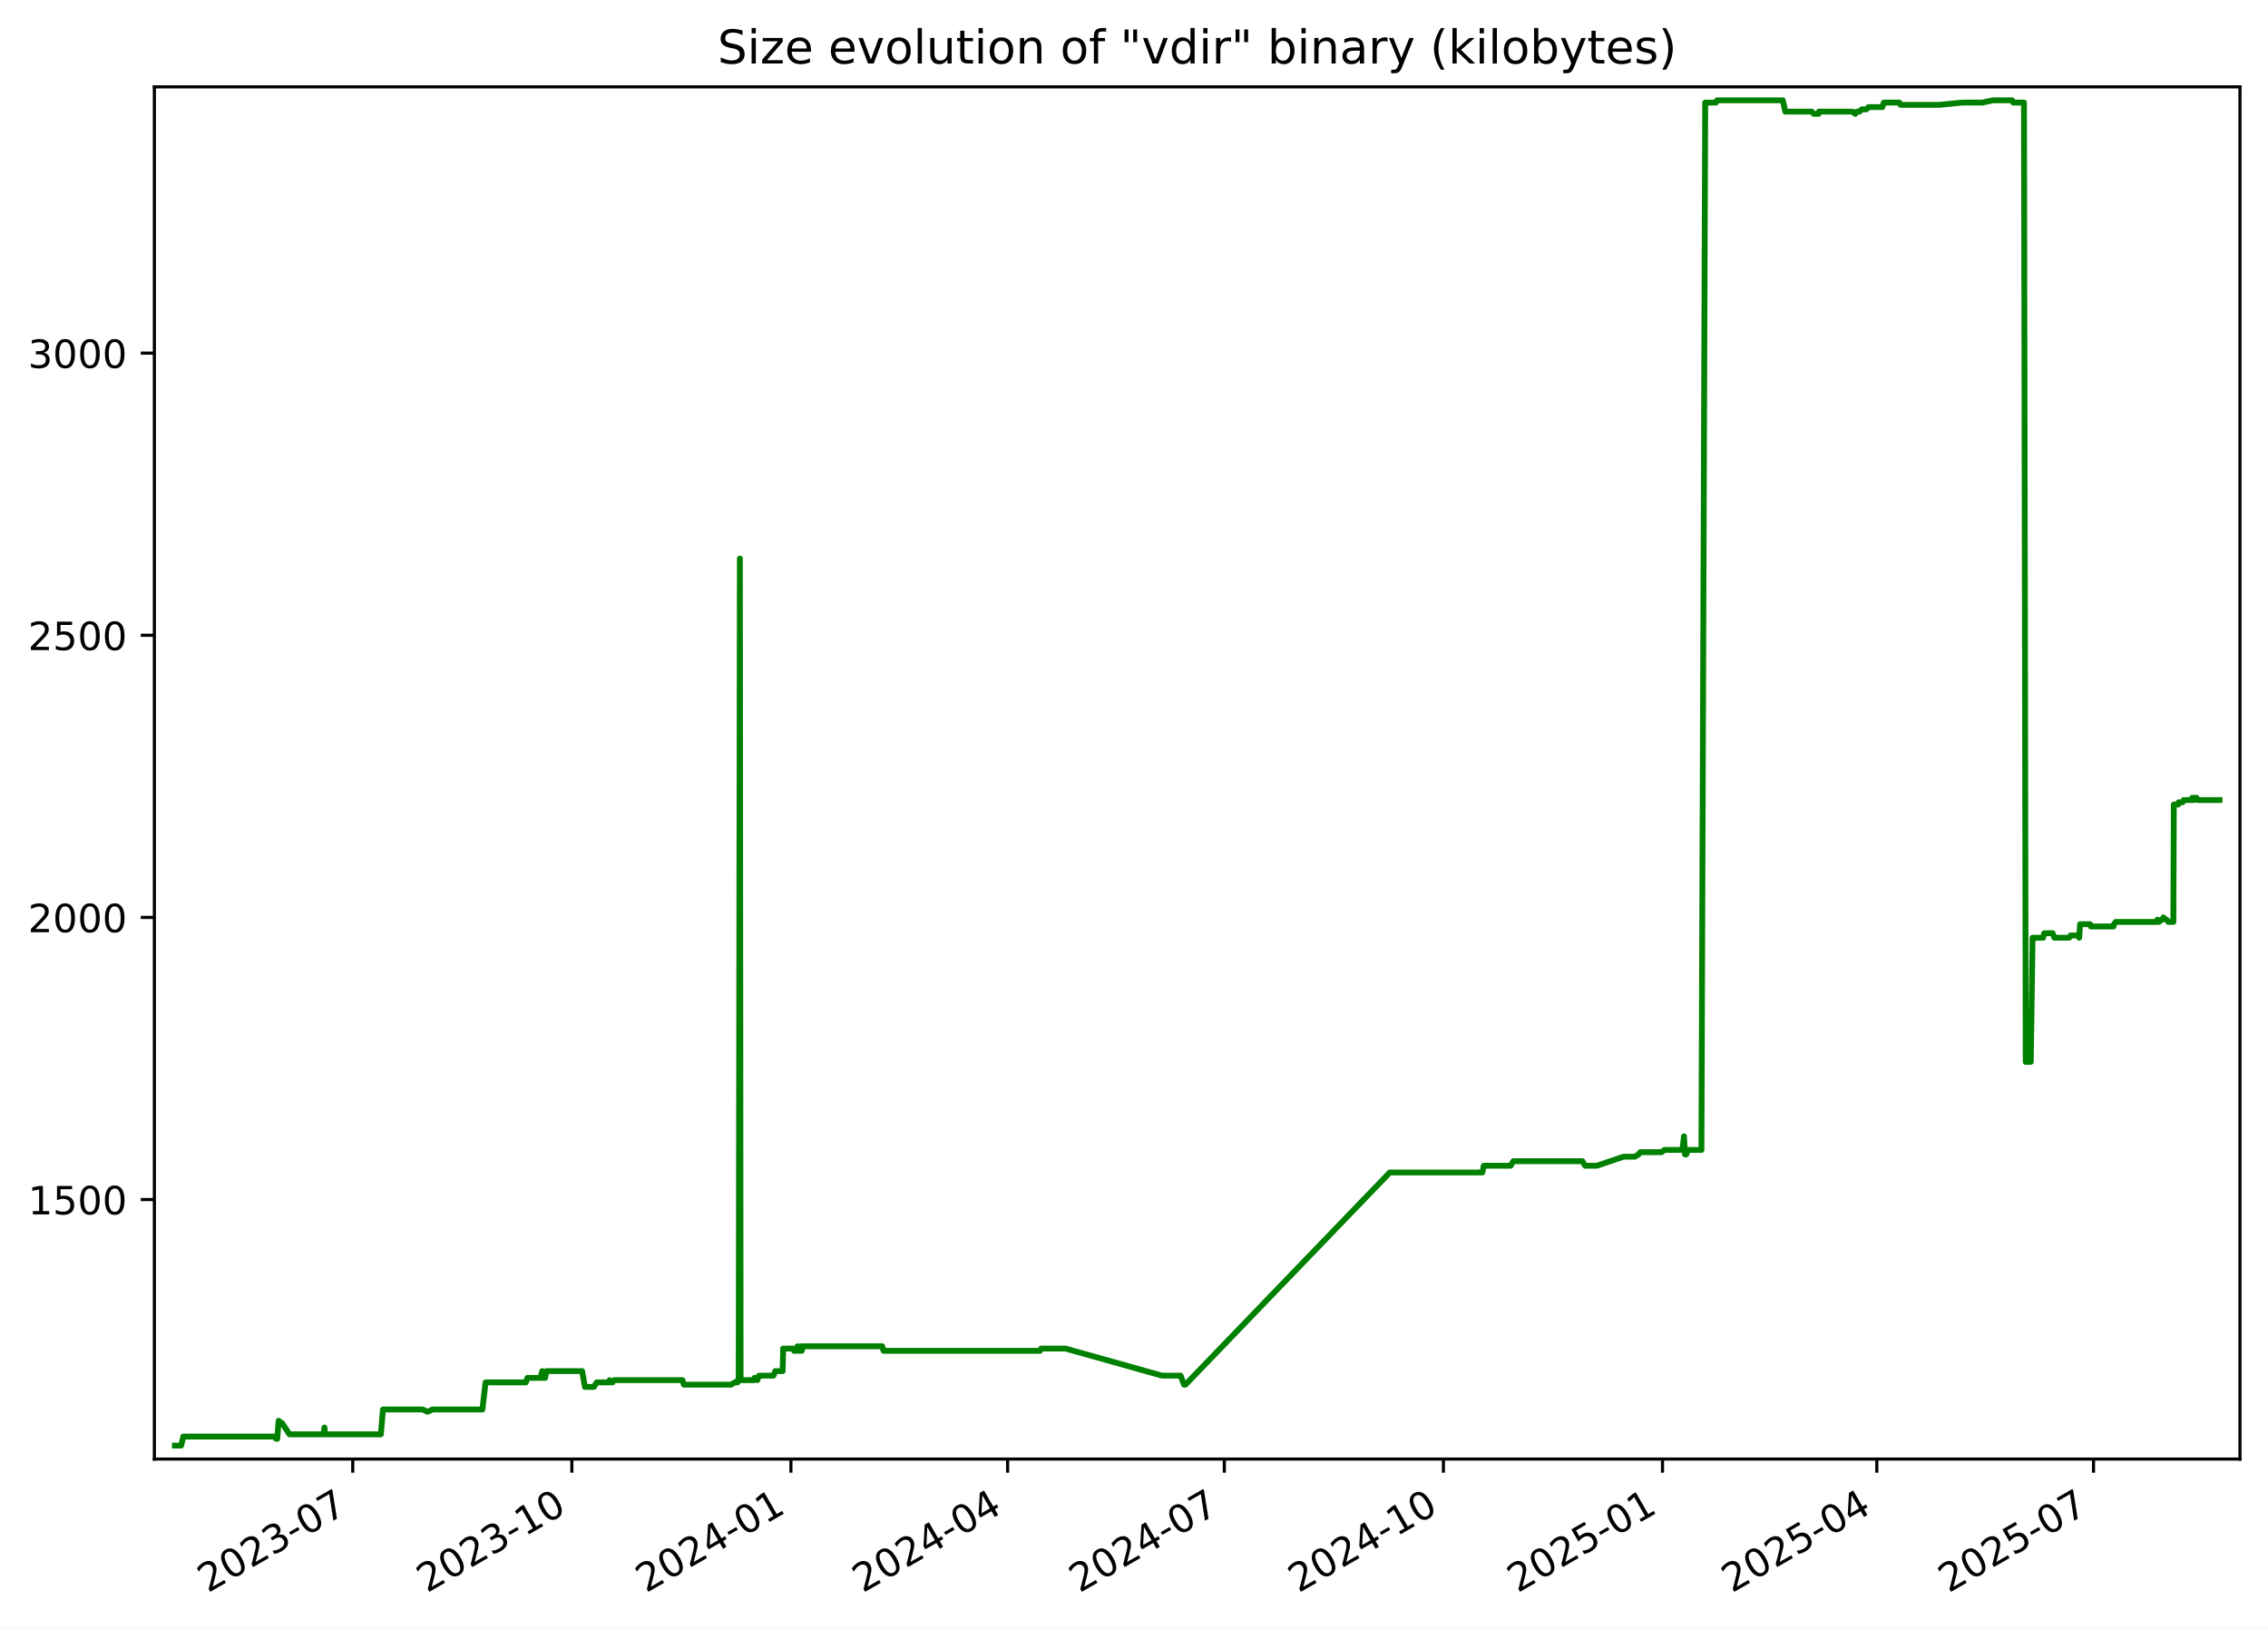
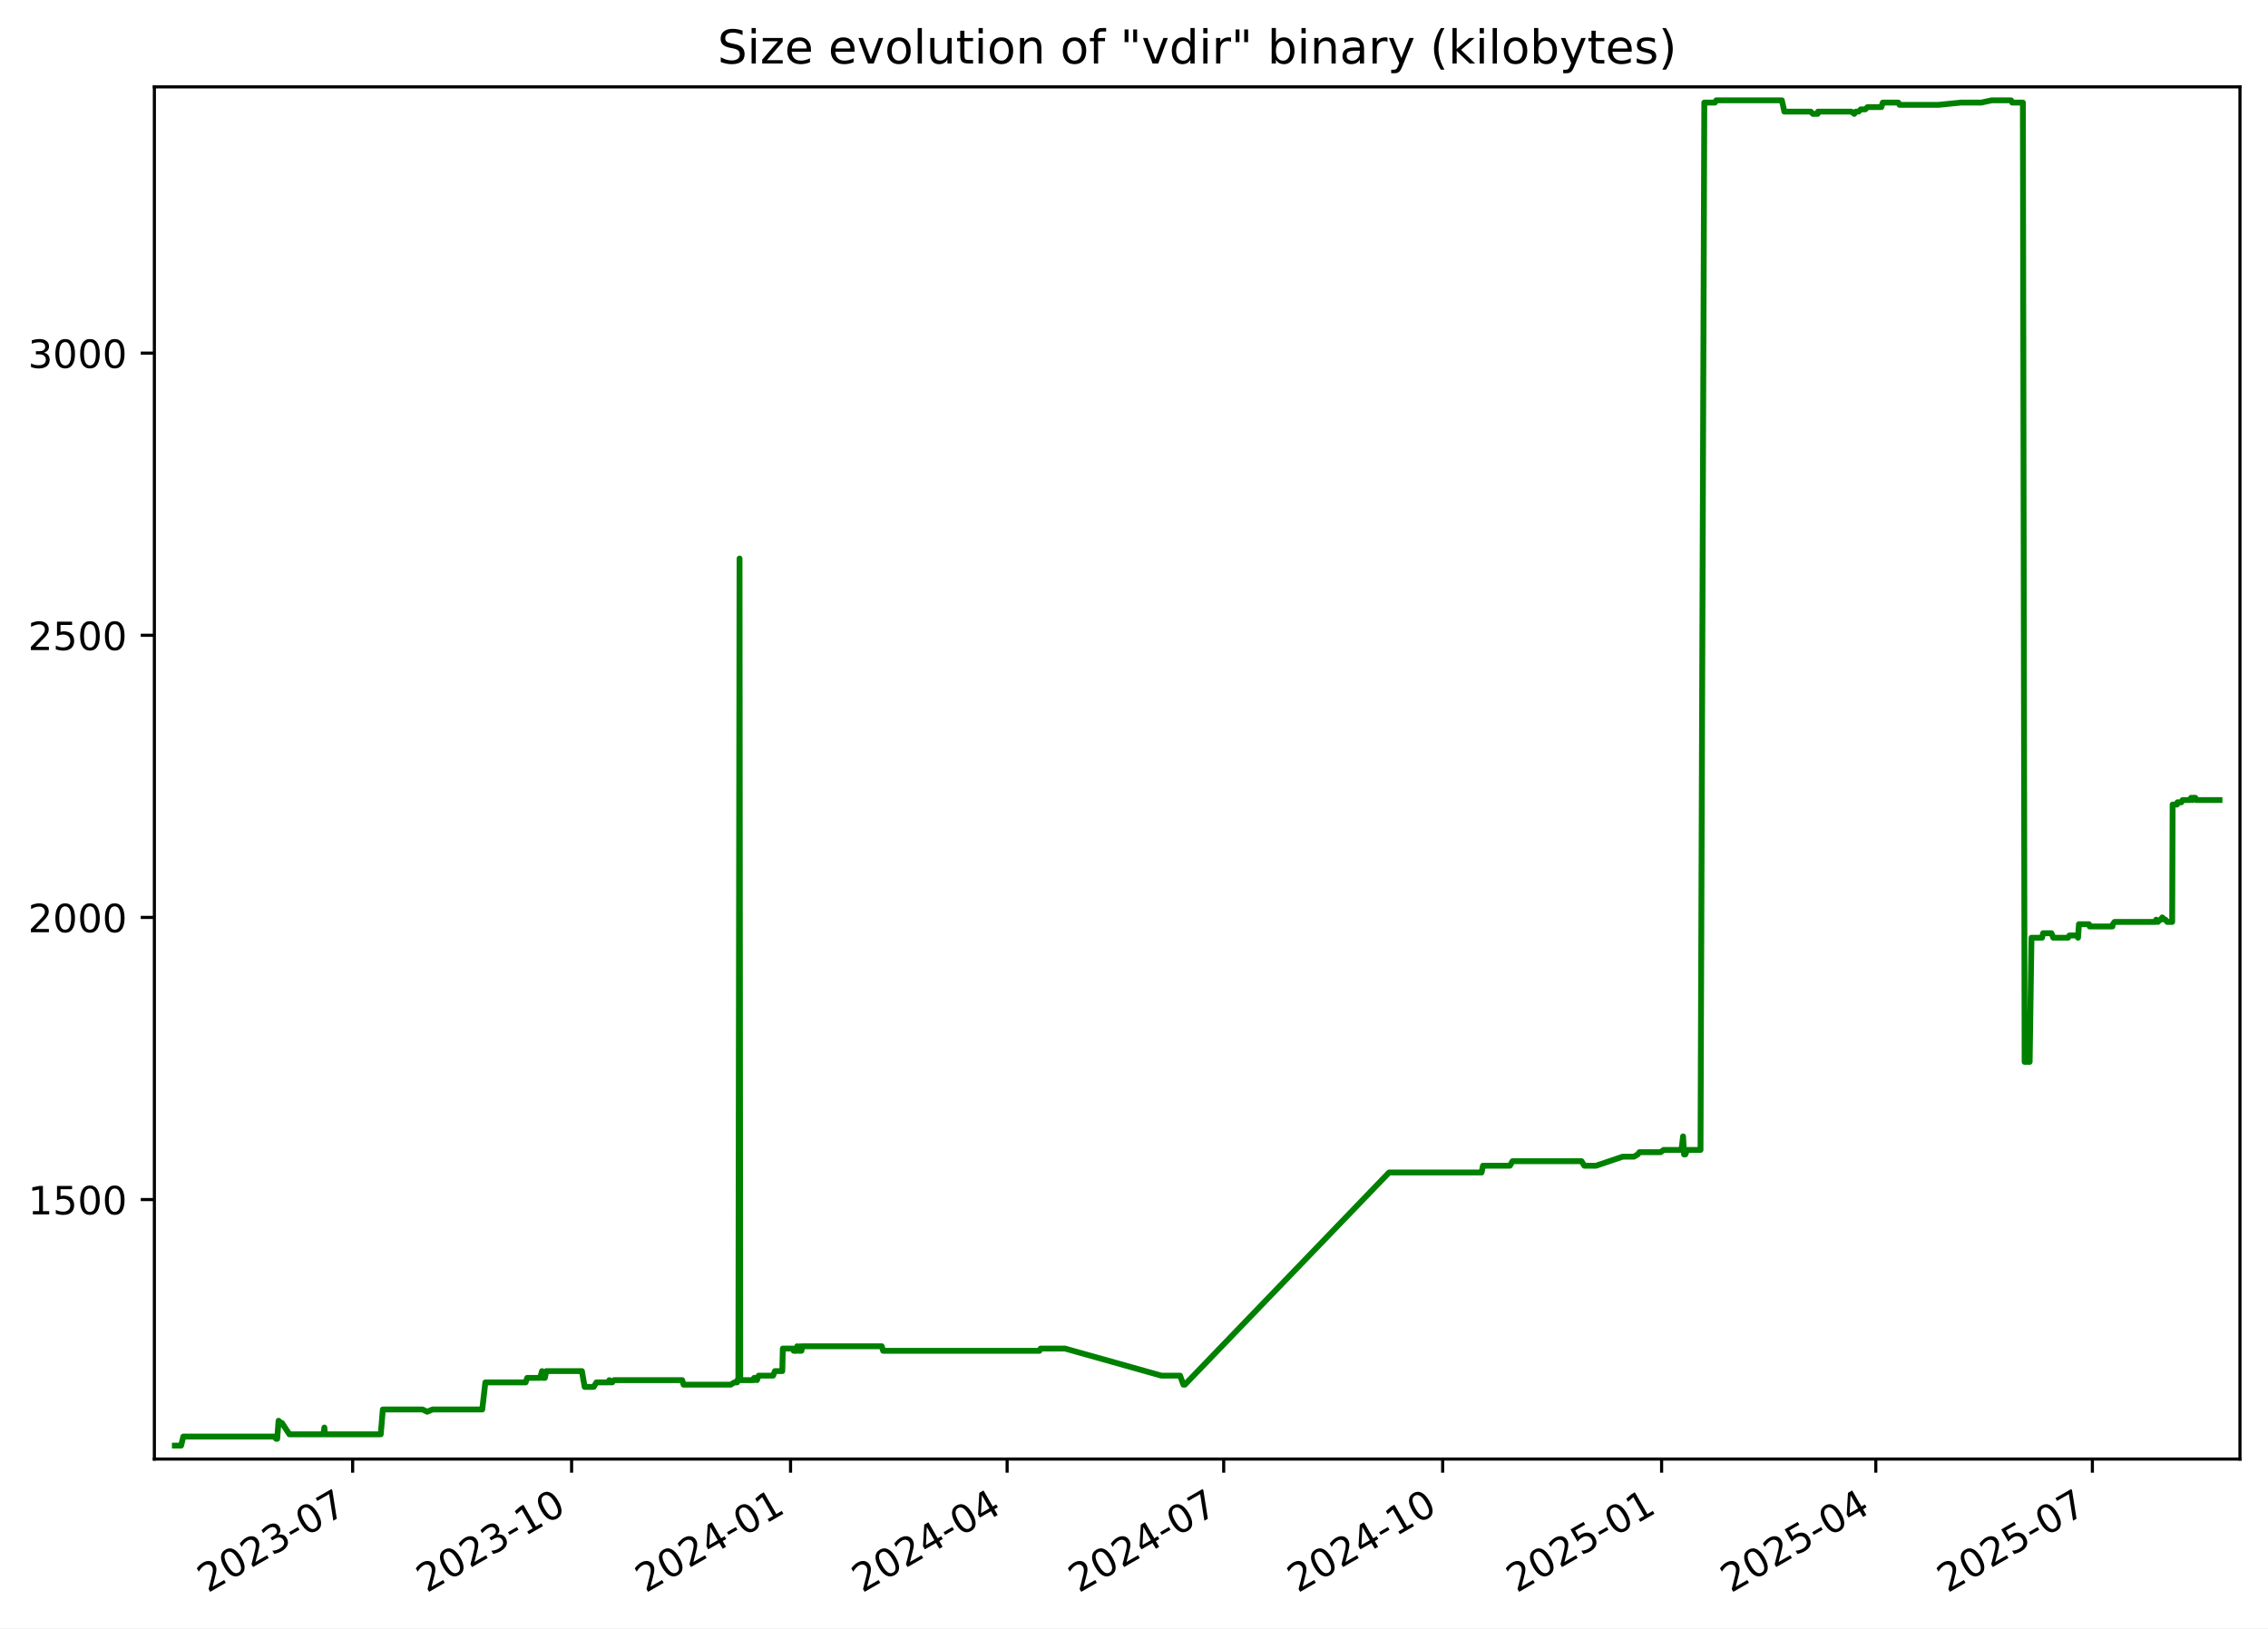
<svg xmlns="http://www.w3.org/2000/svg" xmlns:xlink="http://www.w3.org/1999/xlink" width="582.53pt" height="418.303pt" viewBox="0 0 582.53 418.303" version="1.1">
  <defs>
    <style type="text/css">*{stroke-linejoin: round; stroke-linecap: butt}</style>
  </defs>
  <g id="figure_1">
    <g id="patch_1">
      <path d="M -0 418.303  L 582.53 418.303  L 582.53 0  L -0 0  z " style="fill: #ffffff" />
    </g>
    <g id="axes_1">
      <g id="patch_2">
        <path d="M 39.65 374.83  L 575.33 374.83  L 575.33 22.318  L 39.65 22.318  z " style="fill: #ffffff" />
      </g>
      <g id="matplotlib.axis_1">
        <g id="xtick_1">
          <g id="line2d_1">
            <defs>
-               <path id="m2645df0cc2" d="M 0 0  L 0 3.5  " style="stroke: #000000; stroke-width: 0.8" />
+               <path id="m533ea9e136" d="M 0 0  L 0 3.5  " style="stroke: #000000; stroke-width: 0.8" />
            </defs>
            <g>
-               <use xlink:href="#m2645df0cc2" x="90.604" y="374.83" style="stroke: #000000; stroke-width: 0.8" />
+               <use xlink:href="#m533ea9e136" x="90.577" y="374.83" style="stroke: #000000; stroke-width: 0.8" />
            </g>
          </g>
          <g id="text_1">
-             <g transform="translate(53.3791 409.302) rotate(-30) scale(0.1 -0.1)">
+             <g transform="translate(53.35197 409.302) rotate(-30) scale(0.1 -0.1)">
              <defs>
                <path id="DejaVuSans-32" d="M 1228 531  L 3431 531  L 3431 0  L 469 0  L 469 531  Q 828 903 1448 1529  Q 2069 2156 2228 2338  Q 2531 2678 2651 2914  Q 2772 3150 2772 3378  Q 2772 3750 2511 3984  Q 2250 4219 1831 4219  Q 1534 4219 1204 4116  Q 875 4013 500 3803  L 500 4441  Q 881 4594 1212 4672  Q 1544 4750 1819 4750  Q 2544 4750 2975 4387  Q 3406 4025 3406 3419  Q 3406 3131 3298 2873  Q 3191 2616 2906 2266  Q 2828 2175 2409 1742  Q 1991 1309 1228 531  z " transform="scale(0.015625)" />
                <path id="DejaVuSans-30" d="M 2034 4250  Q 1547 4250 1301 3770  Q 1056 3291 1056 2328  Q 1056 1369 1301 889  Q 1547 409 2034 409  Q 2525 409 2770 889  Q 3016 1369 3016 2328  Q 3016 3291 2770 3770  Q 2525 4250 2034 4250  z M 2034 4750  Q 2819 4750 3233 4129  Q 3647 3509 3647 2328  Q 3647 1150 3233 529  Q 2819 -91 2034 -91  Q 1250 -91 836 529  Q 422 1150 422 2328  Q 422 3509 836 4129  Q 1250 4750 2034 4750  z " transform="scale(0.015625)" />
                <path id="DejaVuSans-33" d="M 2597 2516  Q 3050 2419 3304 2112  Q 3559 1806 3559 1356  Q 3559 666 3084 287  Q 2609 -91 1734 -91  Q 1441 -91 1130 -33  Q 819 25 488 141  L 488 750  Q 750 597 1062 519  Q 1375 441 1716 441  Q 2309 441 2620 675  Q 2931 909 2931 1356  Q 2931 1769 2642 2001  Q 2353 2234 1838 2234  L 1294 2234  L 1294 2753  L 1863 2753  Q 2328 2753 2575 2939  Q 2822 3125 2822 3475  Q 2822 3834 2567 4026  Q 2313 4219 1838 4219  Q 1578 4219 1281 4162  Q 984 4106 628 3988  L 628 4550  Q 988 4650 1302 4700  Q 1616 4750 1894 4750  Q 2613 4750 3031 4423  Q 3450 4097 3450 3541  Q 3450 3153 3228 2886  Q 3006 2619 2597 2516  z " transform="scale(0.015625)" />
                <path id="DejaVuSans-2d" d="M 313 2009  L 1997 2009  L 1997 1497  L 313 1497  L 313 2009  z " transform="scale(0.015625)" />
                <path id="DejaVuSans-37" d="M 525 4666  L 3525 4666  L 3525 4397  L 1831 0  L 1172 0  L 2766 4134  L 525 4134  L 525 4666  z " transform="scale(0.015625)" />
              </defs>
              <use xlink:href="#DejaVuSans-32" />
              <use xlink:href="#DejaVuSans-30" x="63.623" />
              <use xlink:href="#DejaVuSans-32" x="127.246" />
              <use xlink:href="#DejaVuSans-33" x="190.869" />
              <use xlink:href="#DejaVuSans-2d" x="254.492" />
              <use xlink:href="#DejaVuSans-30" x="290.576" />
              <use xlink:href="#DejaVuSans-37" x="354.199" />
            </g>
          </g>
        </g>
        <g id="xtick_2">
          <g id="line2d_2">
            <g>
-               <use xlink:href="#m2645df0cc2" x="146.875" y="374.83" style="stroke: #000000; stroke-width: 0.8" />
+               <use xlink:href="#m533ea9e136" x="146.814" y="374.83" style="stroke: #000000; stroke-width: 0.8" />
            </g>
          </g>
          <g id="text_2">
-             <g transform="translate(109.6501 409.302) rotate(-30) scale(0.1 -0.1)">
+             <g transform="translate(109.5895 409.302) rotate(-30) scale(0.1 -0.1)">
              <defs>
                <path id="DejaVuSans-31" d="M 794 531  L 1825 531  L 1825 4091  L 703 3866  L 703 4441  L 1819 4666  L 2450 4666  L 2450 531  L 3481 531  L 3481 0  L 794 0  L 794 531  z " transform="scale(0.015625)" />
              </defs>
              <use xlink:href="#DejaVuSans-32" />
              <use xlink:href="#DejaVuSans-30" x="63.623" />
              <use xlink:href="#DejaVuSans-32" x="127.246" />
              <use xlink:href="#DejaVuSans-33" x="190.869" />
              <use xlink:href="#DejaVuSans-2d" x="254.492" />
              <use xlink:href="#DejaVuSans-31" x="290.576" />
              <use xlink:href="#DejaVuSans-30" x="354.199" />
            </g>
          </g>
        </g>
        <g id="xtick_3">
          <g id="line2d_3">
            <g>
-               <use xlink:href="#m2645df0cc2" x="203.146" y="374.83" style="stroke: #000000; stroke-width: 0.8" />
+               <use xlink:href="#m533ea9e136" x="203.052" y="374.83" style="stroke: #000000; stroke-width: 0.8" />
            </g>
          </g>
          <g id="text_3">
-             <g transform="translate(165.921 409.302) rotate(-30) scale(0.1 -0.1)">
+             <g transform="translate(165.8271 409.302) rotate(-30) scale(0.1 -0.1)">
              <defs>
                <path id="DejaVuSans-34" d="M 2419 4116  L 825 1625  L 2419 1625  L 2419 4116  z M 2253 4666  L 3047 4666  L 3047 1625  L 3713 1625  L 3713 1100  L 3047 1100  L 3047 0  L 2419 0  L 2419 1100  L 313 1100  L 313 1709  L 2253 4666  z " transform="scale(0.015625)" />
              </defs>
              <use xlink:href="#DejaVuSans-32" />
              <use xlink:href="#DejaVuSans-30" x="63.623" />
              <use xlink:href="#DejaVuSans-32" x="127.246" />
              <use xlink:href="#DejaVuSans-34" x="190.869" />
              <use xlink:href="#DejaVuSans-2d" x="254.492" />
              <use xlink:href="#DejaVuSans-30" x="290.576" />
              <use xlink:href="#DejaVuSans-31" x="354.199" />
            </g>
          </g>
        </g>
        <g id="xtick_4">
          <g id="line2d_4">
            <g>
-               <use xlink:href="#m2645df0cc2" x="258.805" y="374.83" style="stroke: #000000; stroke-width: 0.8" />
+               <use xlink:href="#m533ea9e136" x="258.678" y="374.83" style="stroke: #000000; stroke-width: 0.8" />
            </g>
          </g>
          <g id="text_4">
-             <g transform="translate(221.5803 409.302) rotate(-30) scale(0.1 -0.1)">
+             <g transform="translate(221.4533 409.302) rotate(-30) scale(0.1 -0.1)">
              <use xlink:href="#DejaVuSans-32" />
              <use xlink:href="#DejaVuSans-30" x="63.623" />
              <use xlink:href="#DejaVuSans-32" x="127.246" />
              <use xlink:href="#DejaVuSans-34" x="190.869" />
              <use xlink:href="#DejaVuSans-2d" x="254.492" />
              <use xlink:href="#DejaVuSans-30" x="290.576" />
              <use xlink:href="#DejaVuSans-34" x="354.199" />
            </g>
          </g>
        </g>
        <g id="xtick_5">
          <g id="line2d_5">
            <g>
-               <use xlink:href="#m2645df0cc2" x="314.464" y="374.83" style="stroke: #000000; stroke-width: 0.8" />
+               <use xlink:href="#m533ea9e136" x="314.304" y="374.83" style="stroke: #000000; stroke-width: 0.8" />
            </g>
          </g>
          <g id="text_5">
-             <g transform="translate(277.2397 409.302) rotate(-30) scale(0.1 -0.1)">
+             <g transform="translate(277.0796 409.302) rotate(-30) scale(0.1 -0.1)">
              <use xlink:href="#DejaVuSans-32" />
              <use xlink:href="#DejaVuSans-30" x="63.623" />
              <use xlink:href="#DejaVuSans-32" x="127.246" />
              <use xlink:href="#DejaVuSans-34" x="190.869" />
              <use xlink:href="#DejaVuSans-2d" x="254.492" />
              <use xlink:href="#DejaVuSans-30" x="290.576" />
              <use xlink:href="#DejaVuSans-37" x="354.199" />
            </g>
          </g>
        </g>
        <g id="xtick_6">
          <g id="line2d_6">
            <g>
-               <use xlink:href="#m2645df0cc2" x="370.735" y="374.83" style="stroke: #000000; stroke-width: 0.8" />
+               <use xlink:href="#m533ea9e136" x="370.542" y="374.83" style="stroke: #000000; stroke-width: 0.8" />
            </g>
          </g>
          <g id="text_6">
-             <g transform="translate(333.5106 409.302) rotate(-30) scale(0.1 -0.1)">
+             <g transform="translate(333.3172 409.302) rotate(-30) scale(0.1 -0.1)">
              <use xlink:href="#DejaVuSans-32" />
              <use xlink:href="#DejaVuSans-30" x="63.623" />
              <use xlink:href="#DejaVuSans-32" x="127.246" />
              <use xlink:href="#DejaVuSans-34" x="190.869" />
              <use xlink:href="#DejaVuSans-2d" x="254.492" />
              <use xlink:href="#DejaVuSans-31" x="290.576" />
              <use xlink:href="#DejaVuSans-30" x="354.199" />
            </g>
          </g>
        </g>
        <g id="xtick_7">
          <g id="line2d_7">
            <g>
-               <use xlink:href="#m2645df0cc2" x="427.006" y="374.83" style="stroke: #000000; stroke-width: 0.8" />
+               <use xlink:href="#m533ea9e136" x="426.78" y="374.83" style="stroke: #000000; stroke-width: 0.8" />
            </g>
          </g>
          <g id="text_7">
-             <g transform="translate(389.7816 409.302) rotate(-30) scale(0.1 -0.1)">
+             <g transform="translate(389.5547 409.302) rotate(-30) scale(0.1 -0.1)">
              <defs>
                <path id="DejaVuSans-35" d="M 691 4666  L 3169 4666  L 3169 4134  L 1269 4134  L 1269 2991  Q 1406 3038 1543 3061  Q 1681 3084 1819 3084  Q 2600 3084 3056 2656  Q 3513 2228 3513 1497  Q 3513 744 3044 326  Q 2575 -91 1722 -91  Q 1428 -91 1123 -41  Q 819 9 494 109  L 494 744  Q 775 591 1075 516  Q 1375 441 1709 441  Q 2250 441 2565 725  Q 2881 1009 2881 1497  Q 2881 1984 2565 2268  Q 2250 2553 1709 2553  Q 1456 2553 1204 2497  Q 953 2441 691 2322  L 691 4666  z " transform="scale(0.015625)" />
              </defs>
              <use xlink:href="#DejaVuSans-32" />
              <use xlink:href="#DejaVuSans-30" x="63.623" />
              <use xlink:href="#DejaVuSans-32" x="127.246" />
              <use xlink:href="#DejaVuSans-35" x="190.869" />
              <use xlink:href="#DejaVuSans-2d" x="254.492" />
              <use xlink:href="#DejaVuSans-30" x="290.576" />
              <use xlink:href="#DejaVuSans-31" x="354.199" />
            </g>
          </g>
        </g>
        <g id="xtick_8">
          <g id="line2d_8">
            <g>
-               <use xlink:href="#m2645df0cc2" x="482.054" y="374.83" style="stroke: #000000; stroke-width: 0.8" />
+               <use xlink:href="#m533ea9e136" x="481.795" y="374.83" style="stroke: #000000; stroke-width: 0.8" />
            </g>
          </g>
          <g id="text_8">
-             <g transform="translate(444.8292 409.302) rotate(-30) scale(0.1 -0.1)">
+             <g transform="translate(444.5697 409.302) rotate(-30) scale(0.1 -0.1)">
              <use xlink:href="#DejaVuSans-32" />
              <use xlink:href="#DejaVuSans-30" x="63.623" />
              <use xlink:href="#DejaVuSans-32" x="127.246" />
              <use xlink:href="#DejaVuSans-35" x="190.869" />
              <use xlink:href="#DejaVuSans-2d" x="254.492" />
              <use xlink:href="#DejaVuSans-30" x="290.576" />
              <use xlink:href="#DejaVuSans-34" x="354.199" />
            </g>
          </g>
        </g>
        <g id="xtick_9">
          <g id="line2d_9">
            <g>
-               <use xlink:href="#m2645df0cc2" x="537.713" y="374.83" style="stroke: #000000; stroke-width: 0.8" />
+               <use xlink:href="#m533ea9e136" x="537.421" y="374.83" style="stroke: #000000; stroke-width: 0.8" />
            </g>
          </g>
          <g id="text_9">
-             <g transform="translate(500.4886 409.302) rotate(-30) scale(0.1 -0.1)">
+             <g transform="translate(500.196 409.302) rotate(-30) scale(0.1 -0.1)">
              <use xlink:href="#DejaVuSans-32" />
              <use xlink:href="#DejaVuSans-30" x="63.623" />
              <use xlink:href="#DejaVuSans-32" x="127.246" />
              <use xlink:href="#DejaVuSans-35" x="190.869" />
              <use xlink:href="#DejaVuSans-2d" x="254.492" />
              <use xlink:href="#DejaVuSans-30" x="290.576" />
              <use xlink:href="#DejaVuSans-37" x="354.199" />
            </g>
          </g>
        </g>
      </g>
      <g id="matplotlib.axis_2">
        <g id="ytick_1">
          <g id="line2d_10">
            <defs>
-               <path id="m4e0bfedf3c" d="M 0 0  L -3.5 0  " style="stroke: #000000; stroke-width: 0.8" />
+               <path id="ma37b7405a6" d="M 0 0  L -3.5 0  " style="stroke: #000000; stroke-width: 0.8" />
            </defs>
            <g>
-               <use xlink:href="#m4e0bfedf3c" x="39.65" y="308.169" style="stroke: #000000; stroke-width: 0.8" />
+               <use xlink:href="#ma37b7405a6" x="39.65" y="308.169" style="stroke: #000000; stroke-width: 0.8" />
            </g>
          </g>
          <g id="text_10">
            <g transform="translate(7.2 311.968) scale(0.1 -0.1)">
              <use xlink:href="#DejaVuSans-31" />
              <use xlink:href="#DejaVuSans-35" x="63.623" />
              <use xlink:href="#DejaVuSans-30" x="127.246" />
              <use xlink:href="#DejaVuSans-30" x="190.869" />
            </g>
          </g>
        </g>
        <g id="ytick_2">
          <g id="line2d_11">
            <g>
-               <use xlink:href="#m4e0bfedf3c" x="39.65" y="235.686" style="stroke: #000000; stroke-width: 0.8" />
+               <use xlink:href="#ma37b7405a6" x="39.65" y="235.686" style="stroke: #000000; stroke-width: 0.8" />
            </g>
          </g>
          <g id="text_11">
            <g transform="translate(7.2 239.4848) scale(0.1 -0.1)">
              <use xlink:href="#DejaVuSans-32" />
              <use xlink:href="#DejaVuSans-30" x="63.623" />
              <use xlink:href="#DejaVuSans-30" x="127.246" />
              <use xlink:href="#DejaVuSans-30" x="190.869" />
            </g>
          </g>
        </g>
        <g id="ytick_3">
          <g id="line2d_12">
            <g>
-               <use xlink:href="#m4e0bfedf3c" x="39.65" y="163.202" style="stroke: #000000; stroke-width: 0.8" />
+               <use xlink:href="#ma37b7405a6" x="39.65" y="163.202" style="stroke: #000000; stroke-width: 0.8" />
            </g>
          </g>
          <g id="text_12">
            <g transform="translate(7.2 167.0015) scale(0.1 -0.1)">
              <use xlink:href="#DejaVuSans-32" />
              <use xlink:href="#DejaVuSans-35" x="63.623" />
              <use xlink:href="#DejaVuSans-30" x="127.246" />
              <use xlink:href="#DejaVuSans-30" x="190.869" />
            </g>
          </g>
        </g>
        <g id="ytick_4">
          <g id="line2d_13">
            <g>
-               <use xlink:href="#m4e0bfedf3c" x="39.65" y="90.719" style="stroke: #000000; stroke-width: 0.8" />
+               <use xlink:href="#ma37b7405a6" x="39.65" y="90.719" style="stroke: #000000; stroke-width: 0.8" />
            </g>
          </g>
          <g id="text_13">
            <g transform="translate(7.2 94.51831) scale(0.1 -0.1)">
              <use xlink:href="#DejaVuSans-33" />
              <use xlink:href="#DejaVuSans-30" x="63.623" />
              <use xlink:href="#DejaVuSans-30" x="127.246" />
              <use xlink:href="#DejaVuSans-30" x="190.869" />
            </g>
          </g>
        </g>
      </g>
      <g id="line2d_14">
-         <path d="M 44.902 371.374  L 46.521 371.374  L 47.087 369.055  L 70.383 369.055  L 70.96 369.635  L 71.211 369.635  L 71.569 364.996  L 72.226 365.575  L 72.443 365.575  L 74.349 368.475  L 83.075 368.475  L 83.335 366.735  L 83.49 368.475  L 97.827 368.475  L 98.36 362.096  L 108.574 362.096  L 109.746 362.676  L 111.133 362.096  L 123.907 362.096  L 124.712 355.138  L 135.062 355.138  L 135.463 353.978  L 138.784 353.978  L 139.271 352.239  L 139.448 353.978  L 140.01 353.978  L 140.366 352.239  L 149.523 352.239  L 150.233 356.298  L 152.554 356.298  L 153.249 355.138  L 156.328 355.138  L 156.571 354.558  L 156.894 355.138  L 157.308 355.138  L 157.765 354.558  L 175.297 354.558  L 175.647 355.718  L 187.768 355.718  L 188.713 355.138  L 189.413 355.138  L 189.479 354.558  L 189.737 354.558  L 190.038 143.487  L 190.22 354.558  L 193.716 354.558  L 193.78 353.978  L 194.231 353.978  L 194.51 354.558  L 194.956 353.398  L 198.663 353.398  L 199.127 352.239  L 201.023 352.239  L 201.155 346.44  L 203.742 346.44  L 203.954 347.02  L 204.77 347.02  L 204.845 345.86  L 205.309 347.02  L 205.574 347.02  L 205.627 345.86  L 205.789 347.02  L 205.939 347.02  L 206.196 345.86  L 226.593 345.86  L 226.937 347.02  L 267.118 347.02  L 267.41 346.44  L 273.656 346.44  L 298.447 353.398  L 303.244 353.398  L 304.106 355.718  L 304.478 355.718  L 356.964 301.21  L 380.74 301.21  L 381.096 299.471  L 388.02 299.471  L 388.681 298.311  L 406.426 298.311  L 407.144 299.471  L 410.155 299.471  L 417.025 297.151  L 419.89 297.151  L 420.857 296.571  L 421.308 295.992  L 426.759 295.992  L 427.521 295.412  L 432.117 295.412  L 432.525 291.933  L 432.781 296.571  L 433.106 296.571  L 433.557 295.412  L 437.008 295.412  L 437.979 26.354  L 440.719 26.354  L 441.046 25.774  L 457.911 25.774  L 458.554 28.673  L 465.318 28.673  L 465.894 29.253  L 467.101 29.253  L 467.207 28.673  L 475.744 28.673  L 476.517 29.253  L 476.893 28.673  L 477.628 28.673  L 478.177 28.094  L 479.335 28.094  L 479.941 27.514  L 483.485 27.514  L 483.845 26.354  L 487.844 26.354  L 488.149 26.934  L 498.172 26.934  L 503.955 26.354  L 509.164 26.354  L 511.836 25.774  L 516.819 25.774  L 517.113 26.354  L 519.856 26.354  L 520.299 272.797  L 521.597 272.797  L 522.061 240.904  L 524.776 240.904  L 525.051 239.745  L 527.206 239.745  L 527.671 240.904  L 531.45 240.904  L 531.821 240.324  L 533.782 240.324  L 534.027 240.904  L 534.263 237.425  L 536.838 237.425  L 537.008 238.005  L 542.858 238.005  L 542.981 237.425  L 543.401 236.845  L 553.89 236.845  L 554.11 236.265  L 554.542 236.845  L 555.12 236.265  L 555.356 236.265  L 555.668 235.686  L 556.301 236.265  L 556.482 236.265  L 556.956 236.845  L 558.226 236.845  L 558.335 206.692  L 559.464 206.692  L 559.577 206.112  L 560.575 206.112  L 560.897 205.533  L 562.851 205.533  L 563.073 204.953  L 563.438 205.533  L 563.56 204.953  L 564.179 204.953  L 564.388 205.533  L 570.078 205.533  L 570.078 205.533  " clip-path="url(#p845bdd12b2)" style="fill: none; stroke: #008000; stroke-width: 1.5; stroke-linecap: square" />
+         <path d="M 44.902 371.374  L 46.52 371.374  L 47.086 369.055  L 70.368 369.055  L 70.945 369.635  L 71.195 369.635  L 71.553 364.996  L 72.209 365.575  L 72.426 365.575  L 74.332 368.475  L 83.053 368.475  L 83.313 366.735  L 83.467 368.475  L 97.796 368.475  L 98.328 362.096  L 108.536 362.096  L 109.707 362.676  L 111.093 362.096  L 123.86 362.096  L 124.665 355.138  L 135.009 355.138  L 135.409 353.978  L 138.728 353.978  L 139.215 352.239  L 139.392 353.978  L 139.954 353.978  L 140.31 352.239  L 149.461 352.239  L 150.17 356.298  L 152.49 356.298  L 153.185 355.138  L 156.261 355.138  L 156.505 354.558  L 156.827 355.138  L 157.242 355.138  L 157.698 354.558  L 175.22 354.558  L 175.569 355.718  L 187.683 355.718  L 188.628 355.138  L 189.327 355.138  L 189.393 354.558  L 189.651 354.558  L 189.952 143.487  L 190.134 354.558  L 193.628 354.558  L 193.692 353.978  L 194.142 353.978  L 194.422 354.558  L 194.867 353.398  L 198.572 353.398  L 199.035 352.239  L 200.931 352.239  L 201.063 346.44  L 203.648 346.44  L 203.859 347.02  L 204.675 347.02  L 204.75 345.86  L 205.214 347.02  L 205.479 347.02  L 205.532 345.86  L 205.694 347.02  L 205.844 347.02  L 206.1 345.86  L 226.485 345.86  L 226.829 347.02  L 266.986 347.02  L 267.278 346.44  L 273.521 346.44  L 298.296 353.398  L 303.091 353.398  L 303.952 355.718  L 304.324 355.718  L 356.779 301.21  L 380.54 301.21  L 380.896 299.471  L 387.816 299.471  L 388.477 298.311  L 406.211 298.311  L 406.929 299.471  L 409.938 299.471  L 416.804 297.151  L 419.667 297.151  L 420.634 296.571  L 421.084 295.992  L 426.532 295.992  L 427.294 295.412  L 431.887 295.412  L 432.295 291.933  L 432.551 296.571  L 432.876 296.571  L 433.327 295.412  L 436.775 295.412  L 437.746 26.354  L 440.484 26.354  L 440.811 25.774  L 457.666 25.774  L 458.308 28.673  L 465.068 28.673  L 465.644 29.253  L 466.85 29.253  L 466.957 28.673  L 475.488 28.673  L 476.261 29.253  L 476.636 28.673  L 477.371 28.673  L 477.919 28.094  L 479.077 28.094  L 479.683 27.514  L 483.224 27.514  L 483.584 26.354  L 487.581 26.354  L 487.886 26.934  L 497.903 26.934  L 503.682 26.354  L 508.888 26.354  L 511.559 25.774  L 516.539 25.774  L 516.833 26.354  L 519.574 26.354  L 520.017 272.797  L 521.314 272.797  L 521.778 240.904  L 524.491 240.904  L 524.766 239.745  L 526.92 239.745  L 527.385 240.904  L 531.162 240.904  L 531.532 240.324  L 533.491 240.324  L 533.737 240.904  L 533.973 237.425  L 536.546 237.425  L 536.716 238.005  L 542.562 238.005  L 542.685 237.425  L 543.105 236.845  L 553.587 236.845  L 553.808 236.265  L 554.239 236.845  L 554.817 236.265  L 555.053 236.265  L 555.365 235.686  L 555.998 236.265  L 556.178 236.265  L 556.652 236.845  L 557.921 236.845  L 558.031 206.692  L 559.158 206.692  L 559.272 206.112  L 560.269 206.112  L 560.591 205.533  L 562.544 205.533  L 562.765 204.953  L 563.13 205.533  L 563.252 204.953  L 563.871 204.953  L 564.08 205.533  L 570.078 205.533  L 570.078 205.533  " clip-path="url(#p33016e4267)" style="fill: none; stroke: #008000; stroke-width: 1.5; stroke-linecap: square" />
      </g>
      <g id="patch_3">
        <path d="M 39.65 374.83  L 39.65 22.318  " style="fill: none; stroke: #000000; stroke-width: 0.8; stroke-linejoin: miter; stroke-linecap: square" />
      </g>
      <g id="patch_4">
        <path d="M 575.33 374.83  L 575.33 22.318  " style="fill: none; stroke: #000000; stroke-width: 0.8; stroke-linejoin: miter; stroke-linecap: square" />
      </g>
      <g id="patch_5">
        <path d="M 39.65 374.83  L 575.33 374.83  " style="fill: none; stroke: #000000; stroke-width: 0.8; stroke-linejoin: miter; stroke-linecap: square" />
      </g>
      <g id="patch_6">
        <path d="M 39.65 22.318  L 575.33 22.318  " style="fill: none; stroke: #000000; stroke-width: 0.8; stroke-linejoin: miter; stroke-linecap: square" />
      </g>
      <g id="text_14">
        <g transform="translate(184.3006 16.31812) scale(0.12 -0.12)">
          <defs>
            <path id="DejaVuSans-53" d="M 3425 4513  L 3425 3897  Q 3066 4069 2747 4153  Q 2428 4238 2131 4238  Q 1616 4238 1336 4038  Q 1056 3838 1056 3469  Q 1056 3159 1242 3001  Q 1428 2844 1947 2747  L 2328 2669  Q 3034 2534 3370 2195  Q 3706 1856 3706 1288  Q 3706 609 3251 259  Q 2797 -91 1919 -91  Q 1588 -91 1214 -16  Q 841 59 441 206  L 441 856  Q 825 641 1194 531  Q 1563 422 1919 422  Q 2459 422 2753 634  Q 3047 847 3047 1241  Q 3047 1584 2836 1778  Q 2625 1972 2144 2069  L 1759 2144  Q 1053 2284 737 2584  Q 422 2884 422 3419  Q 422 4038 858 4394  Q 1294 4750 2059 4750  Q 2388 4750 2728 4690  Q 3069 4631 3425 4513  z " transform="scale(0.015625)" />
            <path id="DejaVuSans-69" d="M 603 3500  L 1178 3500  L 1178 0  L 603 0  L 603 3500  z M 603 4863  L 1178 4863  L 1178 4134  L 603 4134  L 603 4863  z " transform="scale(0.015625)" />
            <path id="DejaVuSans-7a" d="M 353 3500  L 3084 3500  L 3084 2975  L 922 459  L 3084 459  L 3084 0  L 275 0  L 275 525  L 2438 3041  L 353 3041  L 353 3500  z " transform="scale(0.015625)" />
            <path id="DejaVuSans-65" d="M 3597 1894  L 3597 1613  L 953 1613  Q 991 1019 1311 708  Q 1631 397 2203 397  Q 2534 397 2845 478  Q 3156 559 3463 722  L 3463 178  Q 3153 47 2828 -22  Q 2503 -91 2169 -91  Q 1331 -91 842 396  Q 353 884 353 1716  Q 353 2575 817 3079  Q 1281 3584 2069 3584  Q 2775 3584 3186 3129  Q 3597 2675 3597 1894  z M 3022 2063  Q 3016 2534 2758 2815  Q 2500 3097 2075 3097  Q 1594 3097 1305 2825  Q 1016 2553 972 2059  L 3022 2063  z " transform="scale(0.015625)" />
            <path id="DejaVuSans-20" transform="scale(0.015625)" />
            <path id="DejaVuSans-76" d="M 191 3500  L 800 3500  L 1894 563  L 2988 3500  L 3597 3500  L 2284 0  L 1503 0  L 191 3500  z " transform="scale(0.015625)" />
            <path id="DejaVuSans-6f" d="M 1959 3097  Q 1497 3097 1228 2736  Q 959 2375 959 1747  Q 959 1119 1226 758  Q 1494 397 1959 397  Q 2419 397 2687 759  Q 2956 1122 2956 1747  Q 2956 2369 2687 2733  Q 2419 3097 1959 3097  z M 1959 3584  Q 2709 3584 3137 3096  Q 3566 2609 3566 1747  Q 3566 888 3137 398  Q 2709 -91 1959 -91  Q 1206 -91 779 398  Q 353 888 353 1747  Q 353 2609 779 3096  Q 1206 3584 1959 3584  z " transform="scale(0.015625)" />
            <path id="DejaVuSans-6c" d="M 603 4863  L 1178 4863  L 1178 0  L 603 0  L 603 4863  z " transform="scale(0.015625)" />
            <path id="DejaVuSans-75" d="M 544 1381  L 544 3500  L 1119 3500  L 1119 1403  Q 1119 906 1312 657  Q 1506 409 1894 409  Q 2359 409 2629 706  Q 2900 1003 2900 1516  L 2900 3500  L 3475 3500  L 3475 0  L 2900 0  L 2900 538  Q 2691 219 2414 64  Q 2138 -91 1772 -91  Q 1169 -91 856 284  Q 544 659 544 1381  z M 1991 3584  L 1991 3584  z " transform="scale(0.015625)" />
            <path id="DejaVuSans-74" d="M 1172 4494  L 1172 3500  L 2356 3500  L 2356 3053  L 1172 3053  L 1172 1153  Q 1172 725 1289 603  Q 1406 481 1766 481  L 2356 481  L 2356 0  L 1766 0  Q 1100 0 847 248  Q 594 497 594 1153  L 594 3053  L 172 3053  L 172 3500  L 594 3500  L 594 4494  L 1172 4494  z " transform="scale(0.015625)" />
            <path id="DejaVuSans-6e" d="M 3513 2113  L 3513 0  L 2938 0  L 2938 2094  Q 2938 2591 2744 2837  Q 2550 3084 2163 3084  Q 1697 3084 1428 2787  Q 1159 2491 1159 1978  L 1159 0  L 581 0  L 581 3500  L 1159 3500  L 1159 2956  Q 1366 3272 1645 3428  Q 1925 3584 2291 3584  Q 2894 3584 3203 3211  Q 3513 2838 3513 2113  z " transform="scale(0.015625)" />
            <path id="DejaVuSans-66" d="M 2375 4863  L 2375 4384  L 1825 4384  Q 1516 4384 1395 4259  Q 1275 4134 1275 3809  L 1275 3500  L 2222 3500  L 2222 3053  L 1275 3053  L 1275 0  L 697 0  L 697 3053  L 147 3053  L 147 3500  L 697 3500  L 697 3744  Q 697 4328 969 4595  Q 1241 4863 1831 4863  L 2375 4863  z " transform="scale(0.015625)" />
            <path id="DejaVuSans-22" d="M 1147 4666  L 1147 2931  L 616 2931  L 616 4666  L 1147 4666  z M 2328 4666  L 2328 2931  L 1797 2931  L 1797 4666  L 2328 4666  z " transform="scale(0.015625)" />
            <path id="DejaVuSans-64" d="M 2906 2969  L 2906 4863  L 3481 4863  L 3481 0  L 2906 0  L 2906 525  Q 2725 213 2448 61  Q 2172 -91 1784 -91  Q 1150 -91 751 415  Q 353 922 353 1747  Q 353 2572 751 3078  Q 1150 3584 1784 3584  Q 2172 3584 2448 3432  Q 2725 3281 2906 2969  z M 947 1747  Q 947 1113 1208 752  Q 1469 391 1925 391  Q 2381 391 2643 752  Q 2906 1113 2906 1747  Q 2906 2381 2643 2742  Q 2381 3103 1925 3103  Q 1469 3103 1208 2742  Q 947 2381 947 1747  z " transform="scale(0.015625)" />
            <path id="DejaVuSans-72" d="M 2631 2963  Q 2534 3019 2420 3045  Q 2306 3072 2169 3072  Q 1681 3072 1420 2755  Q 1159 2438 1159 1844  L 1159 0  L 581 0  L 581 3500  L 1159 3500  L 1159 2956  Q 1341 3275 1631 3429  Q 1922 3584 2338 3584  Q 2397 3584 2469 3576  Q 2541 3569 2628 3553  L 2631 2963  z " transform="scale(0.015625)" />
            <path id="DejaVuSans-62" d="M 3116 1747  Q 3116 2381 2855 2742  Q 2594 3103 2138 3103  Q 1681 3103 1420 2742  Q 1159 2381 1159 1747  Q 1159 1113 1420 752  Q 1681 391 2138 391  Q 2594 391 2855 752  Q 3116 1113 3116 1747  z M 1159 2969  Q 1341 3281 1617 3432  Q 1894 3584 2278 3584  Q 2916 3584 3314 3078  Q 3713 2572 3713 1747  Q 3713 922 3314 415  Q 2916 -91 2278 -91  Q 1894 -91 1617 61  Q 1341 213 1159 525  L 1159 0  L 581 0  L 581 4863  L 1159 4863  L 1159 2969  z " transform="scale(0.015625)" />
            <path id="DejaVuSans-61" d="M 2194 1759  Q 1497 1759 1228 1600  Q 959 1441 959 1056  Q 959 750 1161 570  Q 1363 391 1709 391  Q 2188 391 2477 730  Q 2766 1069 2766 1631  L 2766 1759  L 2194 1759  z M 3341 1997  L 3341 0  L 2766 0  L 2766 531  Q 2569 213 2275 61  Q 1981 -91 1556 -91  Q 1019 -91 701 211  Q 384 513 384 1019  Q 384 1609 779 1909  Q 1175 2209 1959 2209  L 2766 2209  L 2766 2266  Q 2766 2663 2505 2880  Q 2244 3097 1772 3097  Q 1472 3097 1187 3025  Q 903 2953 641 2809  L 641 3341  Q 956 3463 1253 3523  Q 1550 3584 1831 3584  Q 2591 3584 2966 3190  Q 3341 2797 3341 1997  z " transform="scale(0.015625)" />
            <path id="DejaVuSans-79" d="M 2059 -325  Q 1816 -950 1584 -1140  Q 1353 -1331 966 -1331  L 506 -1331  L 506 -850  L 844 -850  Q 1081 -850 1212 -737  Q 1344 -625 1503 -206  L 1606 56  L 191 3500  L 800 3500  L 1894 763  L 2988 3500  L 3597 3500  L 2059 -325  z " transform="scale(0.015625)" />
            <path id="DejaVuSans-28" d="M 1984 4856  Q 1566 4138 1362 3434  Q 1159 2731 1159 2009  Q 1159 1288 1364 580  Q 1569 -128 1984 -844  L 1484 -844  Q 1016 -109 783 600  Q 550 1309 550 2009  Q 550 2706 781 3412  Q 1013 4119 1484 4856  L 1984 4856  z " transform="scale(0.015625)" />
            <path id="DejaVuSans-6b" d="M 581 4863  L 1159 4863  L 1159 1991  L 2875 3500  L 3609 3500  L 1753 1863  L 3688 0  L 2938 0  L 1159 1709  L 1159 0  L 581 0  L 581 4863  z " transform="scale(0.015625)" />
            <path id="DejaVuSans-73" d="M 2834 3397  L 2834 2853  Q 2591 2978 2328 3040  Q 2066 3103 1784 3103  Q 1356 3103 1142 2972  Q 928 2841 928 2578  Q 928 2378 1081 2264  Q 1234 2150 1697 2047  L 1894 2003  Q 2506 1872 2764 1633  Q 3022 1394 3022 966  Q 3022 478 2636 193  Q 2250 -91 1575 -91  Q 1294 -91 989 -36  Q 684 19 347 128  L 347 722  Q 666 556 975 473  Q 1284 391 1588 391  Q 1994 391 2212 530  Q 2431 669 2431 922  Q 2431 1156 2273 1281  Q 2116 1406 1581 1522  L 1381 1569  Q 847 1681 609 1914  Q 372 2147 372 2553  Q 372 3047 722 3315  Q 1072 3584 1716 3584  Q 2034 3584 2315 3537  Q 2597 3491 2834 3397  z " transform="scale(0.015625)" />
            <path id="DejaVuSans-29" d="M 513 4856  L 1013 4856  Q 1481 4119 1714 3412  Q 1947 2706 1947 2009  Q 1947 1309 1714 600  Q 1481 -109 1013 -844  L 513 -844  Q 928 -128 1133 580  Q 1338 1288 1338 2009  Q 1338 2731 1133 3434  Q 928 4138 513 4856  z " transform="scale(0.015625)" />
          </defs>
          <use xlink:href="#DejaVuSans-53" />
          <use xlink:href="#DejaVuSans-69" x="63.477" />
          <use xlink:href="#DejaVuSans-7a" x="91.26" />
          <use xlink:href="#DejaVuSans-65" x="143.75" />
          <use xlink:href="#DejaVuSans-20" x="205.273" />
          <use xlink:href="#DejaVuSans-65" x="237.061" />
          <use xlink:href="#DejaVuSans-76" x="298.584" />
          <use xlink:href="#DejaVuSans-6f" x="357.764" />
          <use xlink:href="#DejaVuSans-6c" x="418.945" />
          <use xlink:href="#DejaVuSans-75" x="446.729" />
          <use xlink:href="#DejaVuSans-74" x="510.107" />
          <use xlink:href="#DejaVuSans-69" x="549.316" />
          <use xlink:href="#DejaVuSans-6f" x="577.1" />
          <use xlink:href="#DejaVuSans-6e" x="638.281" />
          <use xlink:href="#DejaVuSans-20" x="701.66" />
          <use xlink:href="#DejaVuSans-6f" x="733.447" />
          <use xlink:href="#DejaVuSans-66" x="794.629" />
          <use xlink:href="#DejaVuSans-20" x="829.834" />
          <use xlink:href="#DejaVuSans-22" x="861.621" />
          <use xlink:href="#DejaVuSans-76" x="907.617" />
          <use xlink:href="#DejaVuSans-64" x="966.797" />
          <use xlink:href="#DejaVuSans-69" x="1030.273" />
          <use xlink:href="#DejaVuSans-72" x="1058.057" />
          <use xlink:href="#DejaVuSans-22" x="1099.17" />
          <use xlink:href="#DejaVuSans-20" x="1145.166" />
          <use xlink:href="#DejaVuSans-62" x="1176.953" />
          <use xlink:href="#DejaVuSans-69" x="1240.43" />
          <use xlink:href="#DejaVuSans-6e" x="1268.213" />
          <use xlink:href="#DejaVuSans-61" x="1331.592" />
          <use xlink:href="#DejaVuSans-72" x="1392.871" />
          <use xlink:href="#DejaVuSans-79" x="1433.984" />
          <use xlink:href="#DejaVuSans-20" x="1493.164" />
          <use xlink:href="#DejaVuSans-28" x="1524.951" />
          <use xlink:href="#DejaVuSans-6b" x="1563.965" />
          <use xlink:href="#DejaVuSans-69" x="1621.875" />
          <use xlink:href="#DejaVuSans-6c" x="1649.658" />
          <use xlink:href="#DejaVuSans-6f" x="1677.441" />
          <use xlink:href="#DejaVuSans-62" x="1738.623" />
          <use xlink:href="#DejaVuSans-79" x="1802.1" />
          <use xlink:href="#DejaVuSans-74" x="1861.279" />
          <use xlink:href="#DejaVuSans-65" x="1900.488" />
          <use xlink:href="#DejaVuSans-73" x="1962.012" />
          <use xlink:href="#DejaVuSans-29" x="2014.111" />
        </g>
      </g>
    </g>
  </g>
  <defs>
-     <clipPath id="p845bdd12b2">
+     <clipPath id="p33016e4267">
      <rect x="39.65" y="22.318" width="535.68" height="352.512" />
    </clipPath>
  </defs>
</svg>
